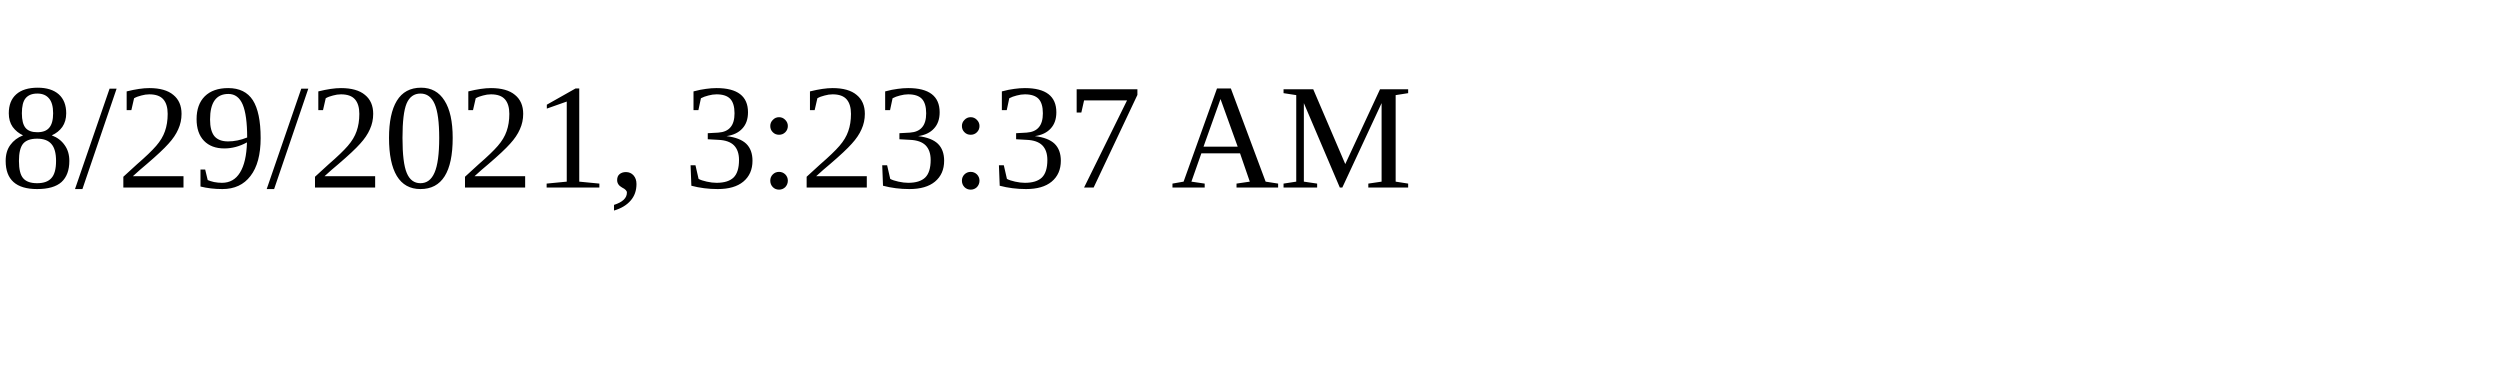
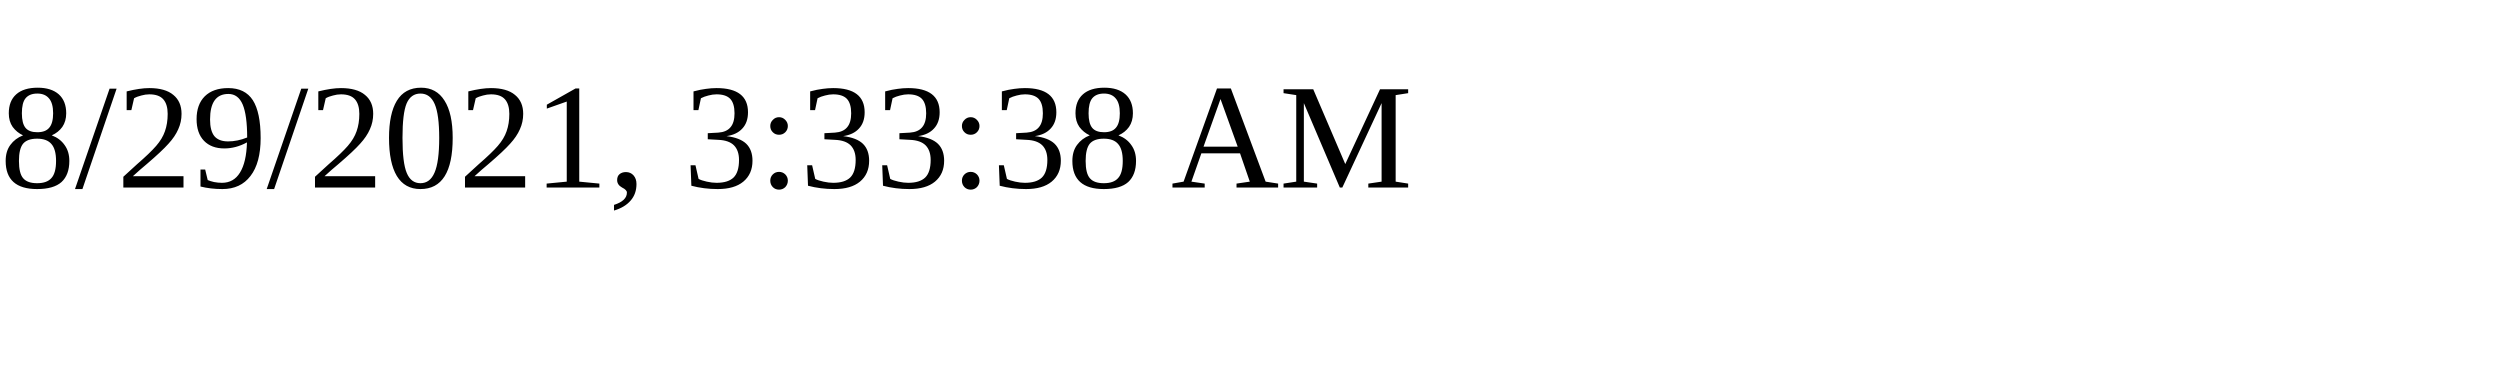
<svg xmlns="http://www.w3.org/2000/svg" height="30" width="200">
-   <text x="0" y="15">8/29/2021, 3:23:37 AM</text>
+   <text x="0" y="15">8/29/2021, 3:33:38 AM</text>
</svg>
